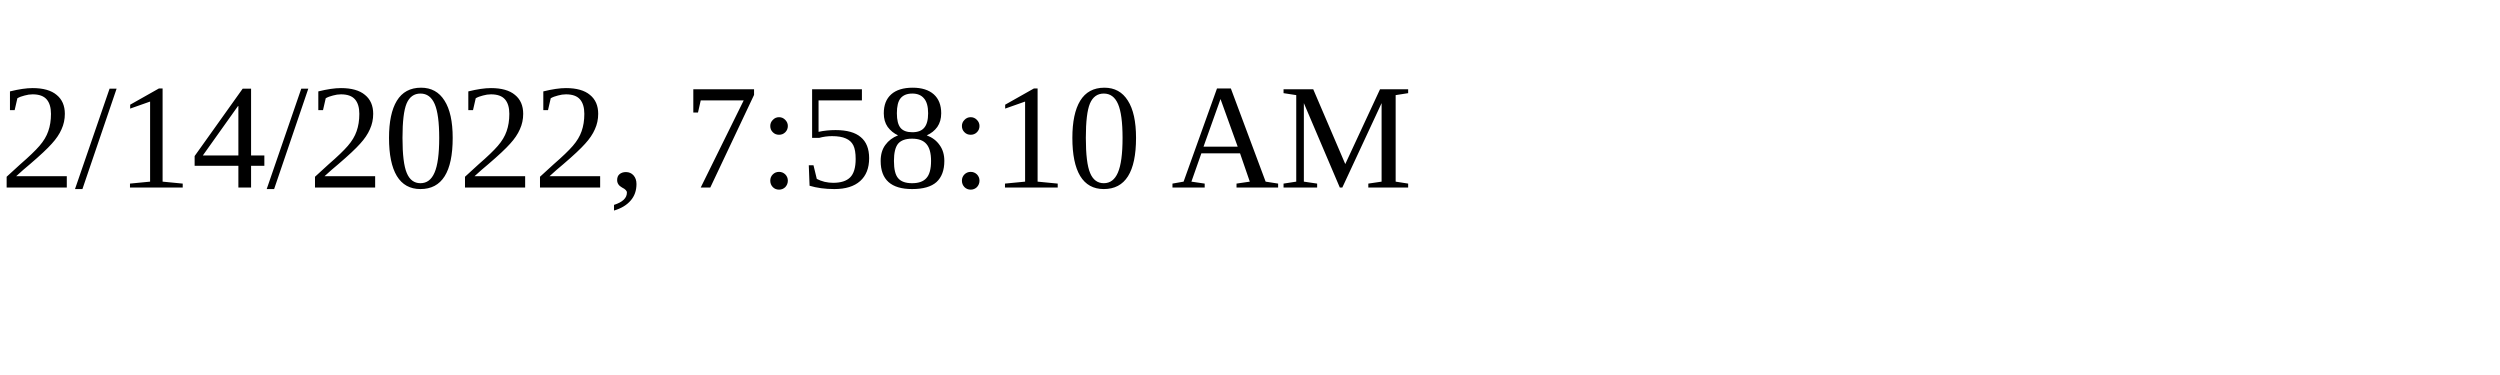
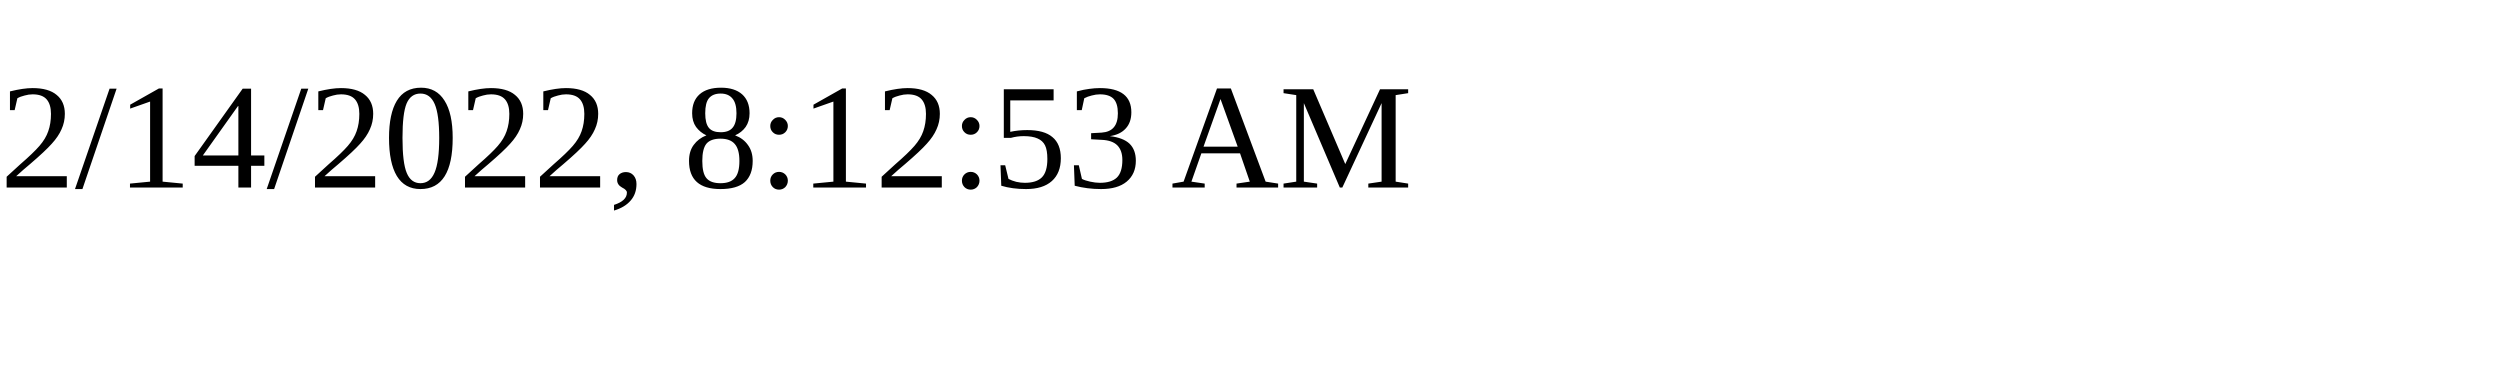
<svg xmlns="http://www.w3.org/2000/svg" height="30" width="200">
-   <text x="0" y="15">2/14/2022, 7:58:10 AM</text>
+   <text x="0" y="15">2/14/2022, 8:12:53 AM</text>
</svg>
